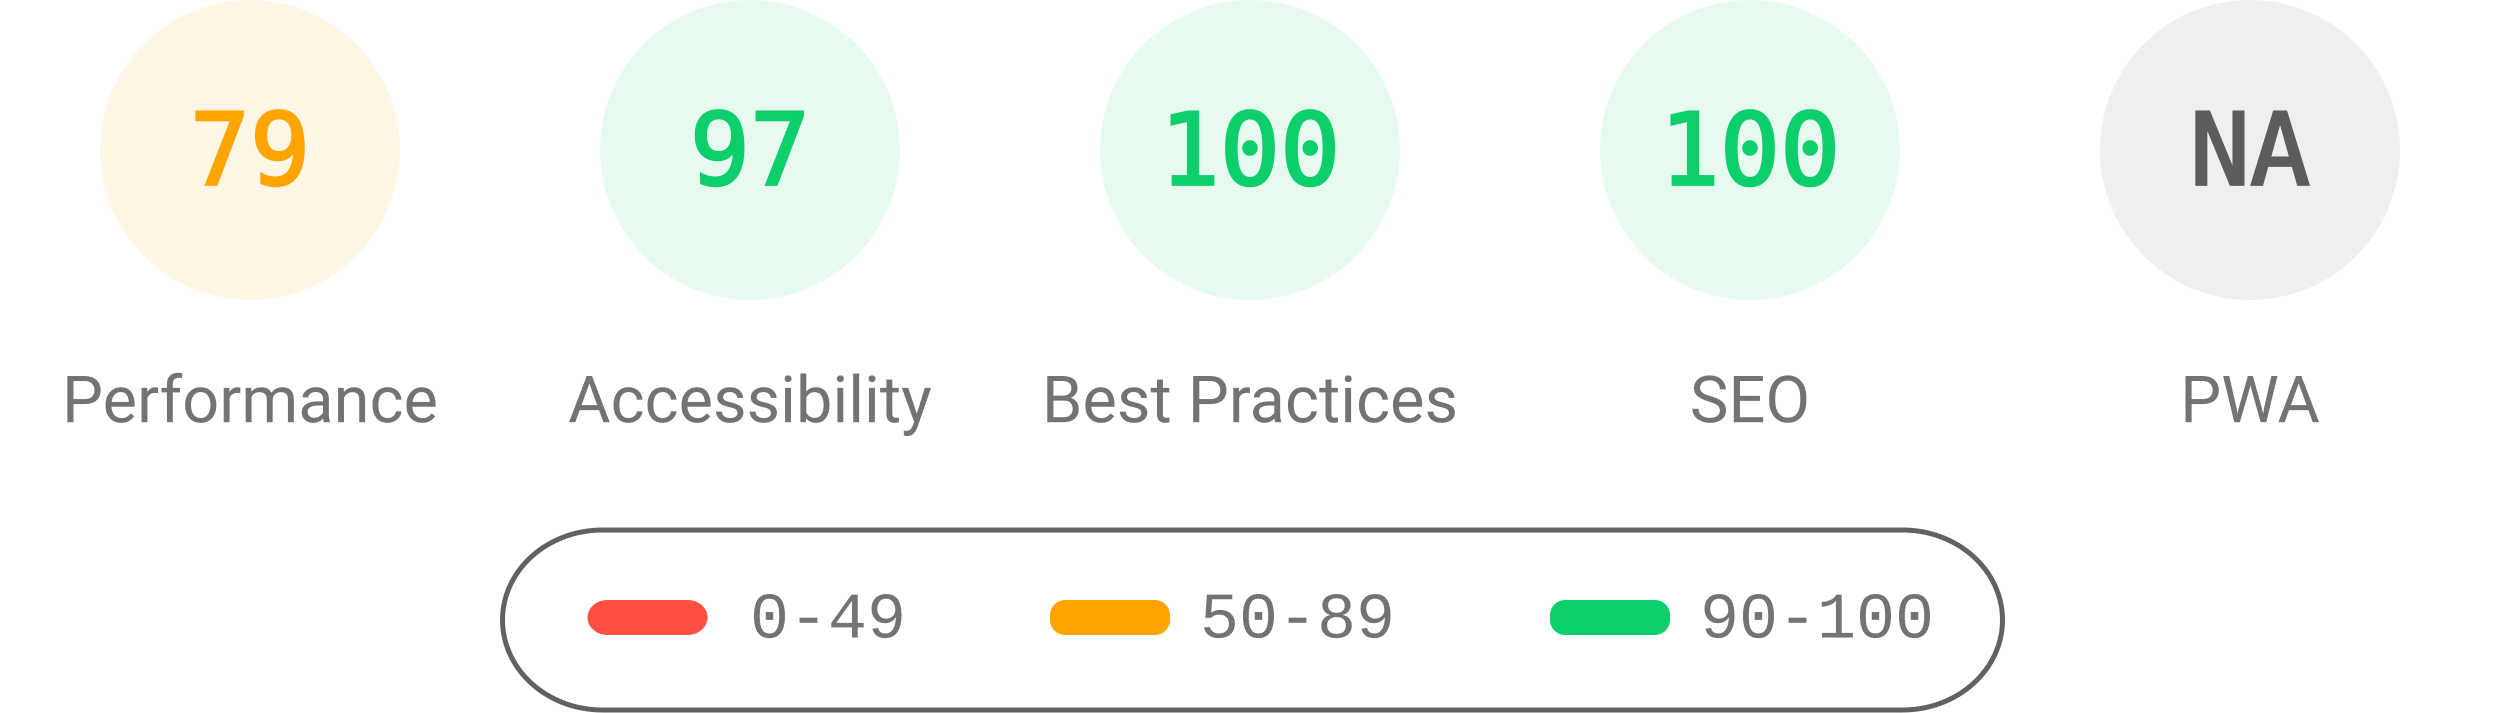
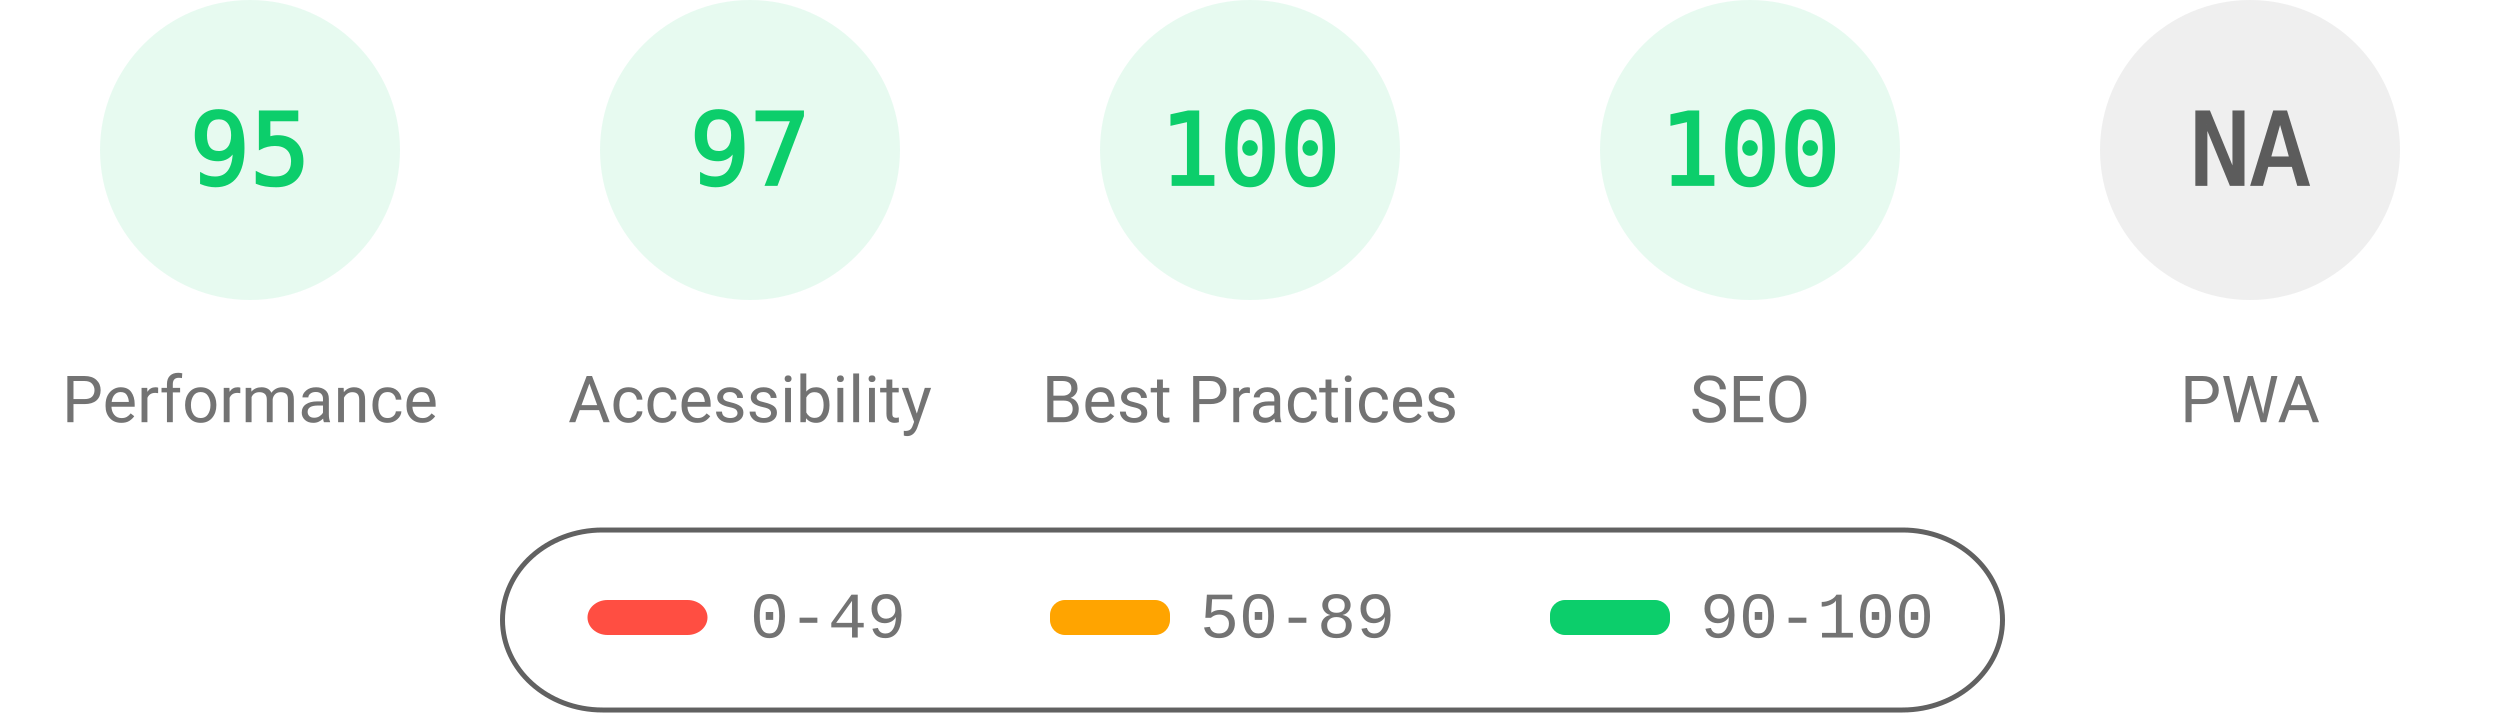
<svg xmlns="http://www.w3.org/2000/svg" fill="none" width="1000" height="285">
  <style>.gauge-base{opacity:.1}.gauge-arc{fill:none;animation-delay:250ms;stroke-linecap:round;transform:rotate(-90deg);transform-origin:100px 60px;animation:load-gauge 1s ease forwards}.guage-text{font-size:40px;font-family:monospace;text-align:center}.guage-red{color:#ff4e42;fill:#ff4e42;stroke:#ff4e42}.guage-orange{color:#ffa400;fill:#ffa400;stroke:#ffa400}.guage-green{color:#0cce6b;fill:#0cce6b;stroke:#0cce6b}.guage-undefined{color:#5c5c5c;fill:#5c5c5c;stroke:#5c5c5c}.guage-title{color:#737373;fill:#737373;stroke:none;font-size:26px;line-height:26px;font-family:Roboto,Halvetica,Arial,sans-serif}@keyframes load-gauge{from{stroke-dasharray:0 352.858}}</style>
-   <svg class="guage-div guage-perf guage-orange" viewBox="0 0 200 200" width="200" height="200">
+   <svg class="guage-div guage-perf guage-green" viewBox="0 0 200 200" width="200" height="200">
    <circle class="gauge-base" r="56" cx="100" cy="60" stroke-width="8" />
-     <circle class="gauge-arc guage-arc-1" r="56" cx="100" cy="60" stroke-width="8" style="stroke-dasharray:277.968,351.858" />
-     <text class="guage-text" x="100" y="60" alignment-baseline="central" dominant-baseline="central" text-anchor="middle">79</text>
+     <circle class="gauge-arc guage-arc-1" r="56" cx="100" cy="60" stroke-width="8" style="stroke-dasharray:334.265,351.858" />
+     <text class="guage-text" x="100" y="60" alignment-baseline="central" dominant-baseline="central" text-anchor="middle">95</text>
    <text class="guage-title" x="100" y="160" alignment-baseline="central" dominant-baseline="central" text-anchor="middle">Performance</text>
  </svg>
  <svg class="guage-div guage-acc guage-green" viewBox="0 0 200 200" width="200" height="200" x="200">
    <circle class="gauge-base" r="56" cx="100" cy="60" stroke-width="8" />
    <circle class="gauge-arc guage-arc-2" r="56" cx="100" cy="60" stroke-width="8" style="stroke-dasharray:341.302,351.858" />
    <text class="guage-text" x="100" y="60" alignment-baseline="central" dominant-baseline="central" text-anchor="middle">97</text>
    <text class="guage-title" x="100" y="160" alignment-baseline="central" dominant-baseline="central" text-anchor="middle">Accessibility</text>
  </svg>
  <svg class="guage-div guage-best guage-green" viewBox="0 0 200 200" width="200" height="200" x="400">
    <circle class="gauge-base" r="56" cx="100" cy="60" stroke-width="8" />
    <circle class="gauge-arc guage-arc-3" r="56" cx="100" cy="60" stroke-width="8" style="stroke-dasharray:351.858,351.858" />
    <text class="guage-text" x="100" y="60" alignment-baseline="central" dominant-baseline="central" text-anchor="middle">100</text>
    <text class="guage-title" x="100" y="160" alignment-baseline="central" dominant-baseline="central" text-anchor="middle">Best Practices</text>
  </svg>
  <svg class="guage-div guage-seo guage-green" viewBox="0 0 200 200" width="200" height="200" x="600">
    <circle class="gauge-base" r="56" cx="100" cy="60" stroke-width="8" />
    <circle class="gauge-arc guage-arc-4" r="56" cx="100" cy="60" stroke-width="8" style="stroke-dasharray:351.858,351.858" />
    <text class="guage-text" x="100" y="60" alignment-baseline="central" dominant-baseline="central" text-anchor="middle">100</text>
    <text class="guage-title" x="100" y="160" alignment-baseline="central" dominant-baseline="central" text-anchor="middle">SEO</text>
  </svg>
  <svg class="guage-div guage-pwa guage-undefined" viewBox="0 0 200 200" width="200" height="200" x="800">
    <circle class="gauge-base" r="56" cx="100" cy="60" stroke-width="8" />
    <circle class="gauge-arc guage-arc-4" r="56" cx="100" cy="60" stroke-width="8" style="stroke-dasharray:351.858,351.858" />
    <text class="guage-text" x="100" y="60" alignment-baseline="central" dominant-baseline="central" text-anchor="middle">NA</text>
    <text class="guage-title" x="100" y="160" alignment-baseline="central" dominant-baseline="central" text-anchor="middle">PWA</text>
  </svg>
  <svg width="604" height="76" x="200" y="210">
    <path fill="none" id="canvas_background" d="M-1-1h604v80H-1z" />
    <rect fill-opacity="0" stroke="#616161" stroke-width="2" rx="40" id="svg_2" height="72" width="600" y="2" x="1" fill="#000" />
    <rect stroke="#000" rx="8" id="svg_3" height="14" width="48" y="30" x="35" stroke-opacity="null" stroke-width="0" fill="#ff4e42" />
    <rect stroke="#000" rx="6" id="svg_4" height="14" width="48" y="30" x="220" stroke-opacity="null" stroke-width="0" fill="#ffa400" />
    <rect stroke="#000" rx="6" id="svg_5" height="14" width="48" y="30" x="420" stroke-opacity="null" stroke-width="0" fill="#0cce6b" />
    <text xml:space="preserve" text-anchor="start" font-family="'Courier New', Courier, monospace" font-size="26" id="svg_6" y="45" x="100" stroke-opacity="null" stroke-width="0" stroke="#000" fill="#737373">0-49</text>
    <text xml:space="preserve" text-anchor="start" font-family="'Courier New', Courier, monospace" font-size="26" id="svg_7" y="45" x="280" stroke-opacity="null" stroke-width="0" stroke="#000" fill="#737373">50-89</text>
    <text xml:space="preserve" text-anchor="start" font-family="'Courier New', Courier, monospace" font-size="26" id="svg_8" y="45" x="480" stroke-opacity="null" stroke-width="0" stroke="#000" fill="#737373">90-100</text>
  </svg>
</svg>
